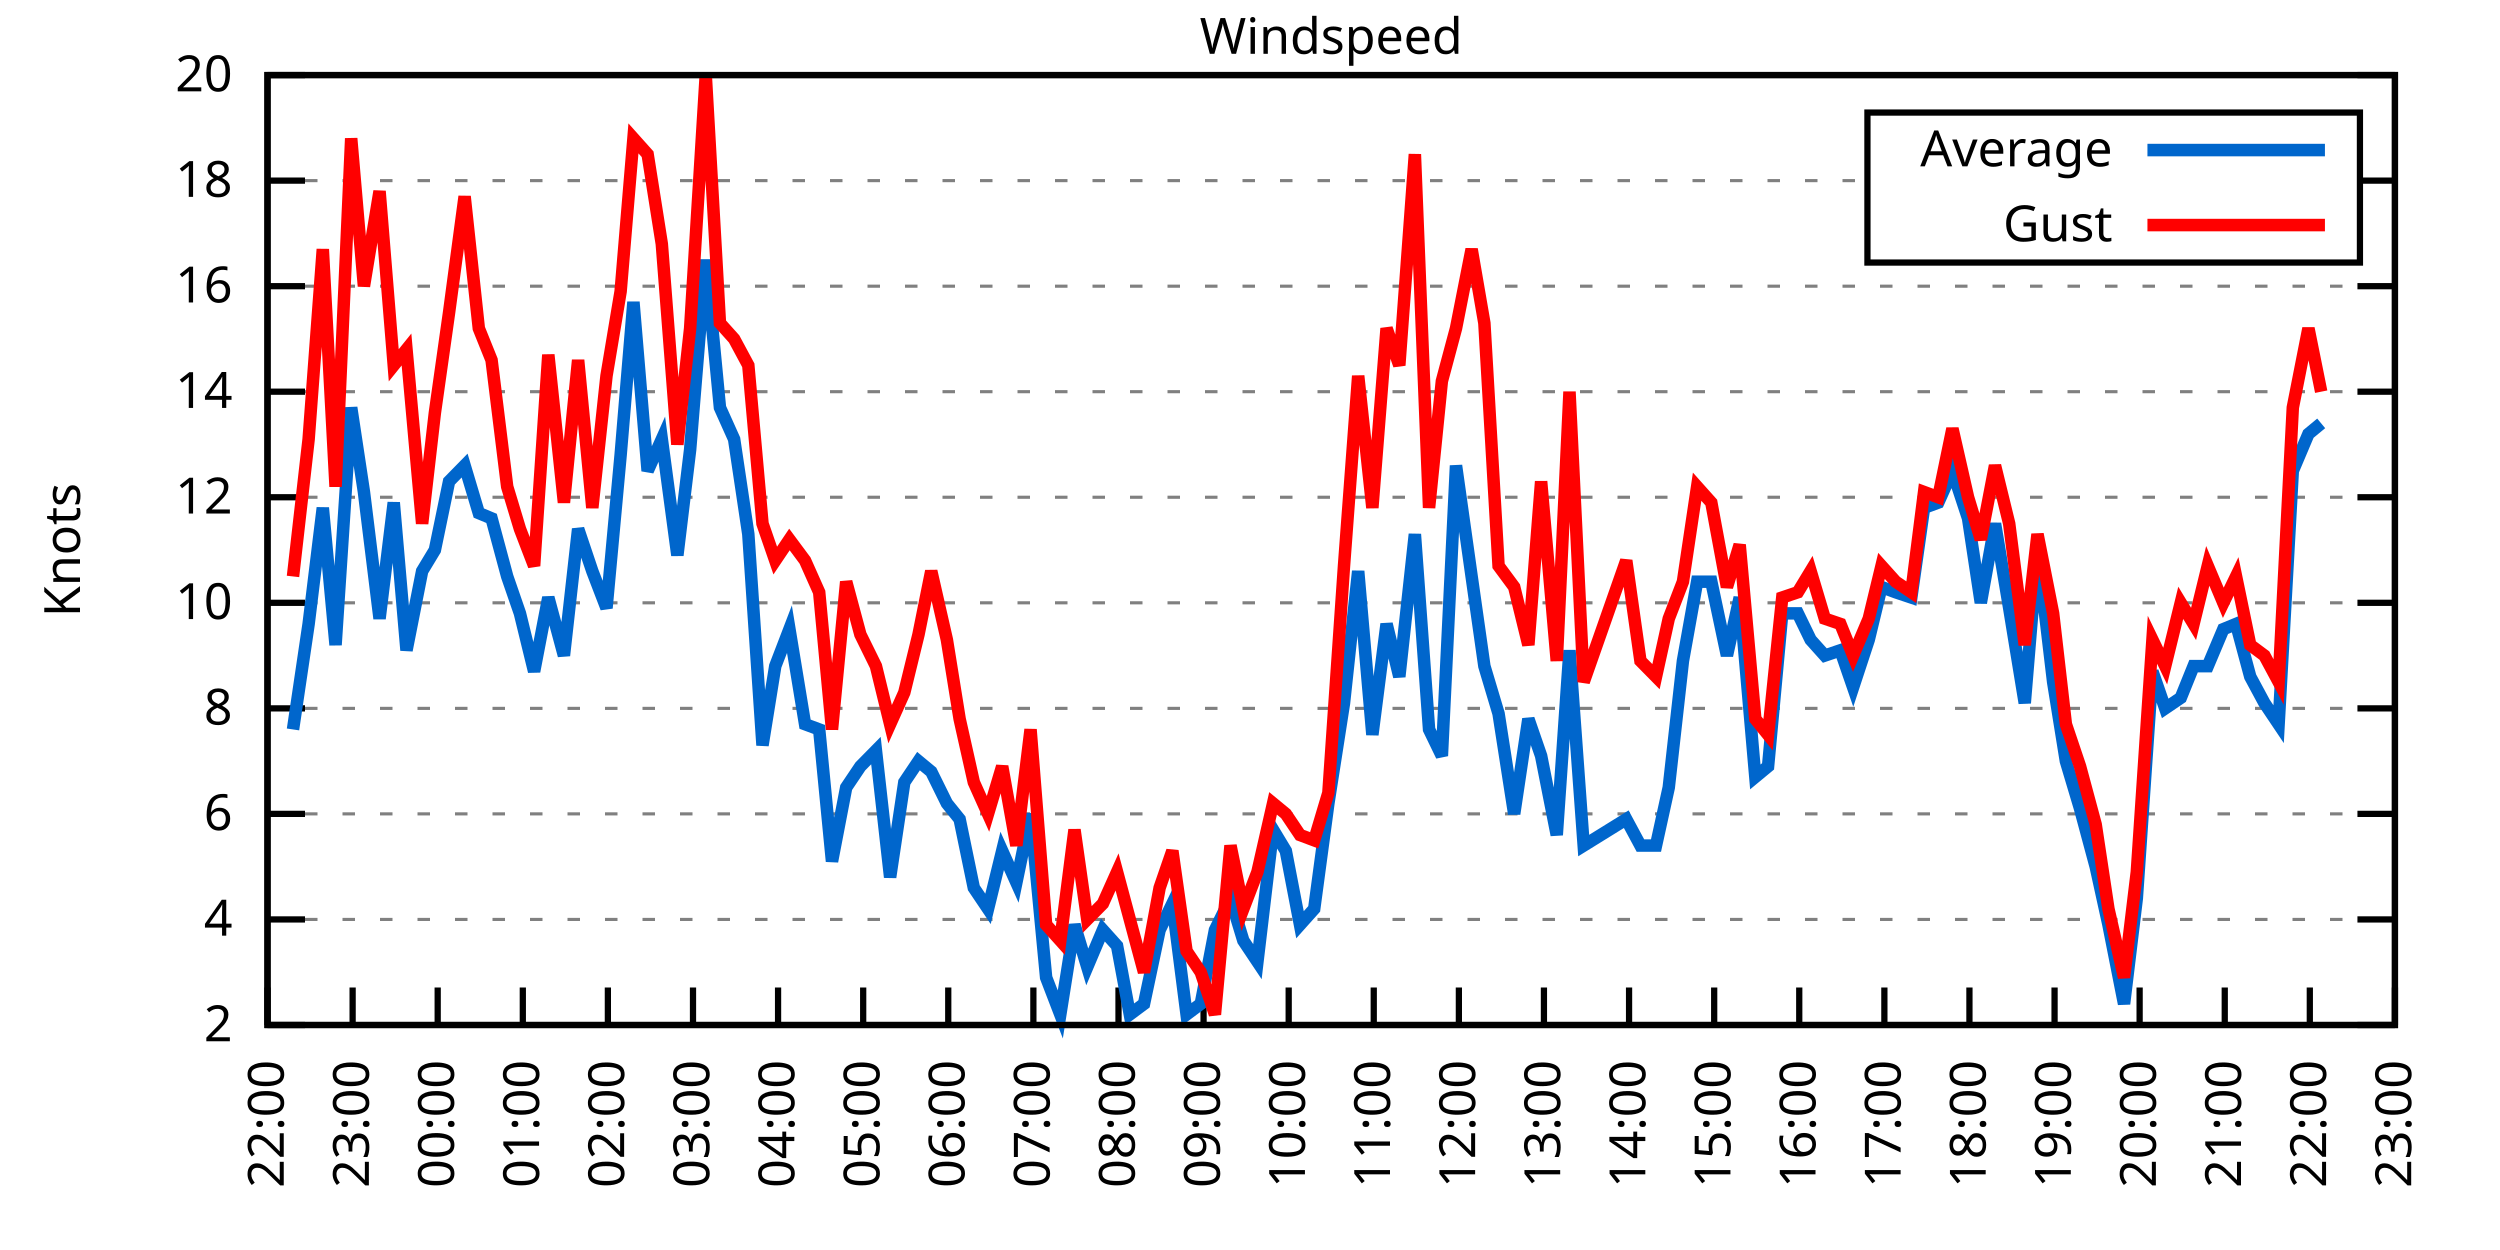
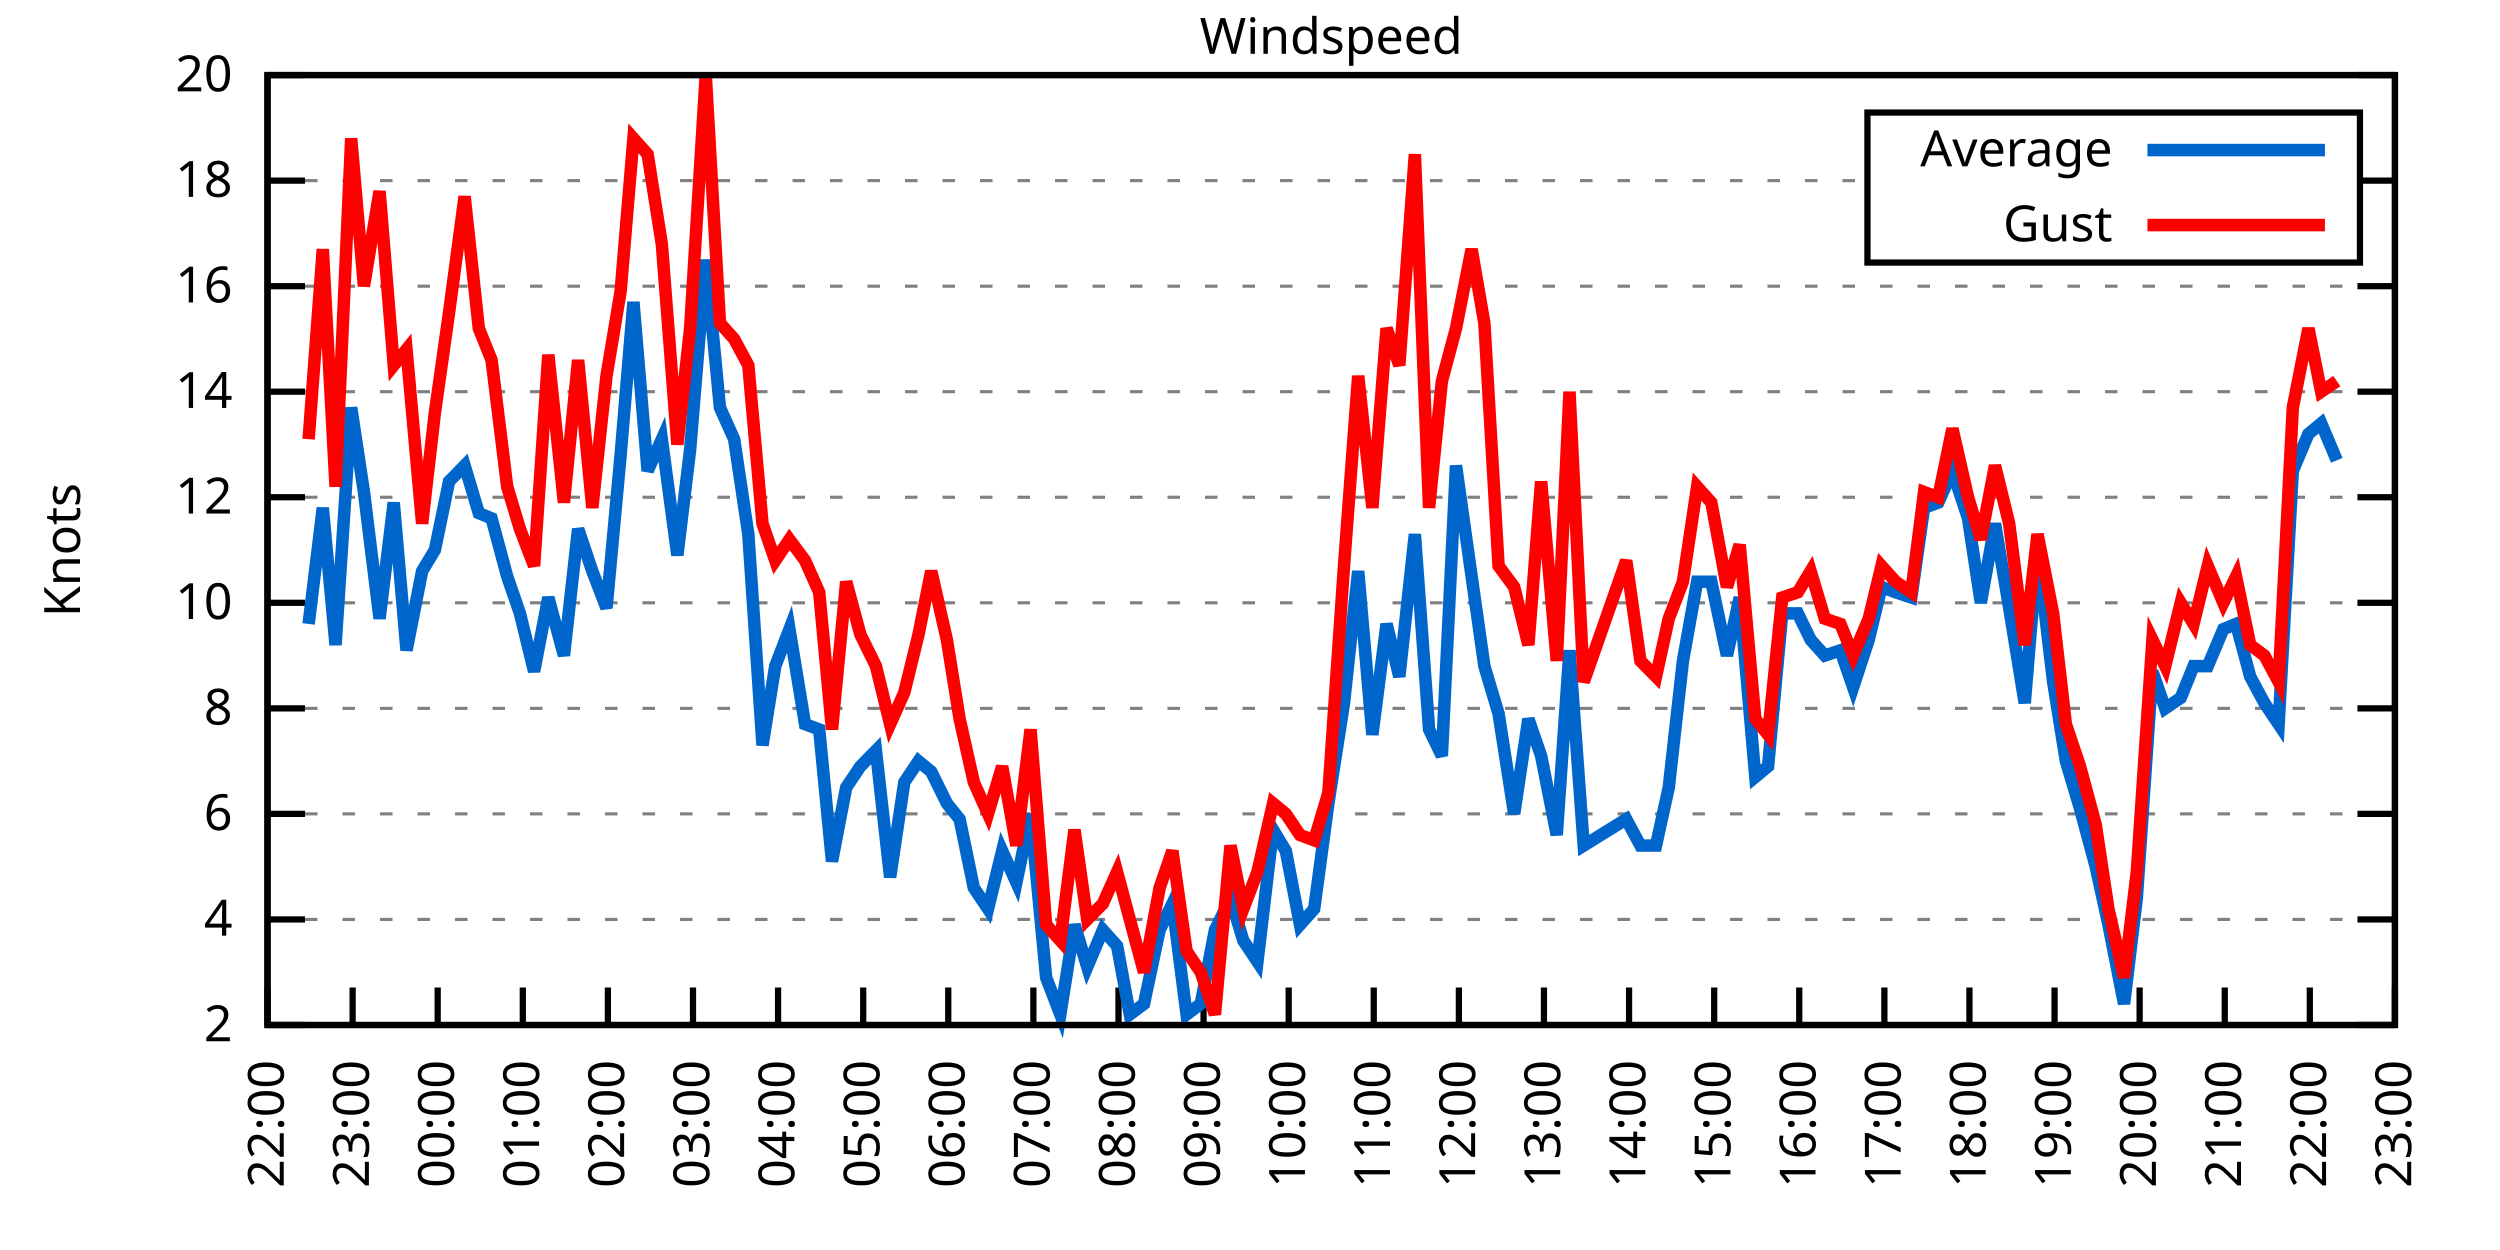
<svg xmlns="http://www.w3.org/2000/svg" xmlns:xlink="http://www.w3.org/1999/xlink" width="400" height="200" viewBox="0 0 400 200">
  <g id="gnuplot_canvas">
    <rect x="0" y="0" width="400" height="200" fill="none" />
    <defs>
      <circle id="gpDot" r="0.5" stroke-width="0.5" stroke="currentColor" />
      <path id="gpPt0" stroke-width="0.333" stroke="currentColor" d="M-1,0 h2 M0,-1 v2" />
      <path id="gpPt1" stroke-width="0.333" stroke="currentColor" d="M-1,-1 L1,1 M1,-1 L-1,1" />
      <path id="gpPt2" stroke-width="0.333" stroke="currentColor" d="M-1,0 L1,0 M0,-1 L0,1 M-1,-1 L1,1 M-1,1 L1,-1" />
      <rect id="gpPt3" stroke-width="0.333" stroke="currentColor" x="-1" y="-1" width="2" height="2" />
      <rect id="gpPt4" stroke-width="0.333" stroke="currentColor" fill="currentColor" x="-1" y="-1" width="2" height="2" />
      <circle id="gpPt5" stroke-width="0.333" stroke="currentColor" cx="0" cy="0" r="1" />
      <use xlink:href="#gpPt5" id="gpPt6" fill="currentColor" stroke="none" />
      <path id="gpPt7" stroke-width="0.333" stroke="currentColor" d="M0,-1.33 L-1.33,0.67 L1.33,0.67 z" />
      <use xlink:href="#gpPt7" id="gpPt8" fill="currentColor" stroke="none" />
      <use xlink:href="#gpPt7" id="gpPt9" stroke="currentColor" transform="rotate(180)" />
      <use xlink:href="#gpPt9" id="gpPt10" fill="currentColor" stroke="none" />
      <use xlink:href="#gpPt3" id="gpPt11" stroke="currentColor" transform="rotate(45)" />
      <use xlink:href="#gpPt11" id="gpPt12" fill="currentColor" stroke="none" />
      <path id="gpPt13" stroke-width="0.333" stroke="currentColor" d="M0,1.330 L1.265,0.411 L0.782,-1.067 L-0.782,-1.076 L-1.265,0.411 z" />
      <use xlink:href="#gpPt13" id="gpPt14" fill="currentColor" stroke="none" />
      <filter id="textbox" filterUnits="objectBoundingBox" x="0" y="0" height="1" width="1">
        <feFlood flood-color="white" flood-opacity="1" result="bgnd" />
        <feComposite in="SourceGraphic" in2="bgnd" operator="atop" />
      </filter>
      <filter id="greybox" filterUnits="objectBoundingBox" x="0" y="0" height="1" width="1">
        <feFlood flood-color="lightgrey" flood-opacity="1" result="grey" />
        <feComposite in="SourceGraphic" in2="grey" operator="atop" />
      </filter>
    </defs>
    <g fill="none" color="white" stroke="currentColor" stroke-width="1.00" stroke-linecap="butt" stroke-linejoin="miter">
</g>
    <g fill="none" color="black" stroke="currentColor" stroke-width="1.00" stroke-linecap="butt" stroke-linejoin="miter">
      <g stroke="none" shape-rendering="crispEdges">
        <polygon fill="rgb(255, 255, 255)" points="42.80,164.00 383.18,164.00 383.18,12.02 42.80,12.02 " />
      </g>
    </g>
    <g fill="none" color="black" stroke="currentColor" stroke-width="1.00" stroke-linecap="butt" stroke-linejoin="miter">
</g>
    <g fill="none" color="black" stroke="black" stroke-width="0.50" stroke-linecap="butt" stroke-linejoin="miter">
</g>
    <g fill="none" color="gray" stroke="currentColor" stroke-width="0.50" stroke-linecap="butt" stroke-linejoin="miter">
      <path stroke="gray" stroke-dasharray="2,4" class="gridline" d="M42.80,164.00 L383.19,164.00  " />
    </g>
    <g fill="none" color="gray" stroke="gray" stroke-width="1.00" stroke-linecap="butt" stroke-linejoin="miter">
</g>
    <g fill="none" color="black" stroke="currentColor" stroke-width="1.00" stroke-linecap="butt" stroke-linejoin="miter">
      <path stroke="black" d="M42.80,164.00 L48.80,164.00 M383.19,164.00 L377.19,164.00  " />
      <g transform="translate(37.20,166.60)" stroke="none" fill="black" font-family="Sans" font-size="8.00" text-anchor="end">
        <text>
          <tspan font-family="Sans"> 2</tspan>
        </text>
      </g>
    </g>
    <g fill="none" color="black" stroke="currentColor" stroke-width="1.00" stroke-linecap="butt" stroke-linejoin="miter">
</g>
    <g fill="none" color="black" stroke="black" stroke-width="0.50" stroke-linecap="butt" stroke-linejoin="miter">
</g>
    <g fill="none" color="gray" stroke="currentColor" stroke-width="0.50" stroke-linecap="butt" stroke-linejoin="miter">
      <path stroke="gray" stroke-dasharray="2,4" class="gridline" d="M42.80,147.11 L383.19,147.11  " />
    </g>
    <g fill="none" color="gray" stroke="gray" stroke-width="1.00" stroke-linecap="butt" stroke-linejoin="miter">
</g>
    <g fill="none" color="black" stroke="currentColor" stroke-width="1.00" stroke-linecap="butt" stroke-linejoin="miter">
      <path stroke="black" d="M42.80,147.11 L48.80,147.11 M383.19,147.11 L377.19,147.11  " />
      <g transform="translate(37.20,149.71)" stroke="none" fill="black" font-family="Sans" font-size="8.00" text-anchor="end">
        <text>
          <tspan font-family="Sans"> 4</tspan>
        </text>
      </g>
    </g>
    <g fill="none" color="black" stroke="currentColor" stroke-width="1.00" stroke-linecap="butt" stroke-linejoin="miter">
</g>
    <g fill="none" color="black" stroke="black" stroke-width="0.50" stroke-linecap="butt" stroke-linejoin="miter">
</g>
    <g fill="none" color="gray" stroke="currentColor" stroke-width="0.50" stroke-linecap="butt" stroke-linejoin="miter">
      <path stroke="gray" stroke-dasharray="2,4" class="gridline" d="M42.80,130.22 L383.19,130.22  " />
    </g>
    <g fill="none" color="gray" stroke="gray" stroke-width="1.00" stroke-linecap="butt" stroke-linejoin="miter">
</g>
    <g fill="none" color="black" stroke="currentColor" stroke-width="1.00" stroke-linecap="butt" stroke-linejoin="miter">
      <path stroke="black" d="M42.80,130.22 L48.80,130.22 M383.19,130.22 L377.19,130.22  " />
      <g transform="translate(37.20,132.82)" stroke="none" fill="black" font-family="Sans" font-size="8.00" text-anchor="end">
        <text>
          <tspan font-family="Sans"> 6</tspan>
        </text>
      </g>
    </g>
    <g fill="none" color="black" stroke="currentColor" stroke-width="1.00" stroke-linecap="butt" stroke-linejoin="miter">
</g>
    <g fill="none" color="black" stroke="black" stroke-width="0.50" stroke-linecap="butt" stroke-linejoin="miter">
</g>
    <g fill="none" color="gray" stroke="currentColor" stroke-width="0.50" stroke-linecap="butt" stroke-linejoin="miter">
      <path stroke="gray" stroke-dasharray="2,4" class="gridline" d="M42.80,113.34 L383.19,113.34  " />
    </g>
    <g fill="none" color="gray" stroke="gray" stroke-width="1.00" stroke-linecap="butt" stroke-linejoin="miter">
</g>
    <g fill="none" color="black" stroke="currentColor" stroke-width="1.00" stroke-linecap="butt" stroke-linejoin="miter">
      <path stroke="black" d="M42.80,113.34 L48.80,113.34 M383.19,113.34 L377.19,113.34  " />
      <g transform="translate(37.20,115.94)" stroke="none" fill="black" font-family="Sans" font-size="8.00" text-anchor="end">
        <text>
          <tspan font-family="Sans"> 8</tspan>
        </text>
      </g>
    </g>
    <g fill="none" color="black" stroke="currentColor" stroke-width="1.00" stroke-linecap="butt" stroke-linejoin="miter">
</g>
    <g fill="none" color="black" stroke="black" stroke-width="0.50" stroke-linecap="butt" stroke-linejoin="miter">
</g>
    <g fill="none" color="gray" stroke="currentColor" stroke-width="0.50" stroke-linecap="butt" stroke-linejoin="miter">
      <path stroke="gray" stroke-dasharray="2,4" class="gridline" d="M42.80,96.45 L383.19,96.45  " />
    </g>
    <g fill="none" color="gray" stroke="gray" stroke-width="1.00" stroke-linecap="butt" stroke-linejoin="miter">
</g>
    <g fill="none" color="black" stroke="currentColor" stroke-width="1.00" stroke-linecap="butt" stroke-linejoin="miter">
      <path stroke="black" d="M42.80,96.45 L48.80,96.45 M383.19,96.45 L377.19,96.45  " />
      <g transform="translate(37.20,99.05)" stroke="none" fill="black" font-family="Sans" font-size="8.00" text-anchor="end">
        <text>
          <tspan font-family="Sans"> 10</tspan>
        </text>
      </g>
    </g>
    <g fill="none" color="black" stroke="currentColor" stroke-width="1.00" stroke-linecap="butt" stroke-linejoin="miter">
</g>
    <g fill="none" color="black" stroke="black" stroke-width="0.50" stroke-linecap="butt" stroke-linejoin="miter">
</g>
    <g fill="none" color="gray" stroke="currentColor" stroke-width="0.50" stroke-linecap="butt" stroke-linejoin="miter">
      <path stroke="gray" stroke-dasharray="2,4" class="gridline" d="M42.80,79.56 L383.19,79.56  " />
    </g>
    <g fill="none" color="gray" stroke="gray" stroke-width="1.00" stroke-linecap="butt" stroke-linejoin="miter">
</g>
    <g fill="none" color="black" stroke="currentColor" stroke-width="1.00" stroke-linecap="butt" stroke-linejoin="miter">
      <path stroke="black" d="M42.80,79.56 L48.80,79.56 M383.19,79.56 L377.19,79.56  " />
      <g transform="translate(37.20,82.16)" stroke="none" fill="black" font-family="Sans" font-size="8.00" text-anchor="end">
        <text>
          <tspan font-family="Sans"> 12</tspan>
        </text>
      </g>
    </g>
    <g fill="none" color="black" stroke="currentColor" stroke-width="1.00" stroke-linecap="butt" stroke-linejoin="miter">
</g>
    <g fill="none" color="black" stroke="black" stroke-width="0.50" stroke-linecap="butt" stroke-linejoin="miter">
</g>
    <g fill="none" color="gray" stroke="currentColor" stroke-width="0.50" stroke-linecap="butt" stroke-linejoin="miter">
      <path stroke="gray" stroke-dasharray="2,4" class="gridline" d="M42.80,62.67 L383.19,62.67  " />
    </g>
    <g fill="none" color="gray" stroke="gray" stroke-width="1.00" stroke-linecap="butt" stroke-linejoin="miter">
</g>
    <g fill="none" color="black" stroke="currentColor" stroke-width="1.00" stroke-linecap="butt" stroke-linejoin="miter">
      <path stroke="black" d="M42.80,62.67 L48.80,62.67 M383.19,62.67 L377.19,62.67  " />
      <g transform="translate(37.20,65.27)" stroke="none" fill="black" font-family="Sans" font-size="8.00" text-anchor="end">
        <text>
          <tspan font-family="Sans"> 14</tspan>
        </text>
      </g>
    </g>
    <g fill="none" color="black" stroke="currentColor" stroke-width="1.00" stroke-linecap="butt" stroke-linejoin="miter">
</g>
    <g fill="none" color="black" stroke="black" stroke-width="0.50" stroke-linecap="butt" stroke-linejoin="miter">
</g>
    <g fill="none" color="gray" stroke="currentColor" stroke-width="0.50" stroke-linecap="butt" stroke-linejoin="miter">
      <path stroke="gray" stroke-dasharray="2,4" class="gridline" d="M42.80,45.79 L383.19,45.79  " />
    </g>
    <g fill="none" color="gray" stroke="gray" stroke-width="1.00" stroke-linecap="butt" stroke-linejoin="miter">
</g>
    <g fill="none" color="black" stroke="currentColor" stroke-width="1.00" stroke-linecap="butt" stroke-linejoin="miter">
      <path stroke="black" d="M42.80,45.79 L48.80,45.79 M383.19,45.79 L377.19,45.79  " />
      <g transform="translate(37.20,48.39)" stroke="none" fill="black" font-family="Sans" font-size="8.00" text-anchor="end">
        <text>
          <tspan font-family="Sans"> 16</tspan>
        </text>
      </g>
    </g>
    <g fill="none" color="black" stroke="currentColor" stroke-width="1.00" stroke-linecap="butt" stroke-linejoin="miter">
</g>
    <g fill="none" color="black" stroke="black" stroke-width="0.50" stroke-linecap="butt" stroke-linejoin="miter">
</g>
    <g fill="none" color="gray" stroke="currentColor" stroke-width="0.50" stroke-linecap="butt" stroke-linejoin="miter">
      <path stroke="gray" stroke-dasharray="2,4" class="gridline" d="M42.80,28.90 L298.79,28.90 M377.59,28.90 L383.19,28.90  " />
    </g>
    <g fill="none" color="gray" stroke="gray" stroke-width="1.00" stroke-linecap="butt" stroke-linejoin="miter">
</g>
    <g fill="none" color="black" stroke="currentColor" stroke-width="1.00" stroke-linecap="butt" stroke-linejoin="miter">
      <path stroke="black" d="M42.80,28.90 L48.80,28.90 M383.19,28.90 L377.19,28.90  " />
      <g transform="translate(37.20,31.50)" stroke="none" fill="black" font-family="Sans" font-size="8.00" text-anchor="end">
        <text>
          <tspan font-family="Sans"> 18</tspan>
        </text>
      </g>
    </g>
    <g fill="none" color="black" stroke="currentColor" stroke-width="1.00" stroke-linecap="butt" stroke-linejoin="miter">
</g>
    <g fill="none" color="black" stroke="black" stroke-width="0.50" stroke-linecap="butt" stroke-linejoin="miter">
</g>
    <g fill="none" color="gray" stroke="currentColor" stroke-width="0.50" stroke-linecap="butt" stroke-linejoin="miter">
      <path stroke="gray" stroke-dasharray="2,4" class="gridline" d="M42.80,12.01 L383.19,12.01  " />
    </g>
    <g fill="none" color="gray" stroke="gray" stroke-width="1.00" stroke-linecap="butt" stroke-linejoin="miter">
</g>
    <g fill="none" color="black" stroke="currentColor" stroke-width="1.00" stroke-linecap="butt" stroke-linejoin="miter">
      <path stroke="black" d="M42.80,12.01 L48.80,12.01 M383.19,12.01 L377.19,12.01  " />
      <g transform="translate(37.20,14.61)" stroke="none" fill="black" font-family="Sans" font-size="8.00" text-anchor="end">
        <text>
          <tspan font-family="Sans"> 20</tspan>
        </text>
      </g>
    </g>
    <g fill="none" color="black" stroke="currentColor" stroke-width="1.00" stroke-linecap="butt" stroke-linejoin="miter">
      <path stroke="black" d="M42.80,164.00 L42.80,158.00  " />
      <g transform="translate(45.40,169.60) rotate(270.00)" stroke="none" fill="black" font-family="Sans" font-size="8.00" text-anchor="end">
        <text>
          <tspan font-family="Sans">22:00</tspan>
        </text>
      </g>
    </g>
    <g fill="none" color="black" stroke="currentColor" stroke-width="1.00" stroke-linecap="butt" stroke-linejoin="miter">
      <path stroke="black" d="M56.42,164.00 L56.42,158.00  " />
      <g transform="translate(59.02,169.60) rotate(270.00)" stroke="none" fill="black" font-family="Sans" font-size="8.00" text-anchor="end">
        <text>
          <tspan font-family="Sans">23:00</tspan>
        </text>
      </g>
    </g>
    <g fill="none" color="black" stroke="currentColor" stroke-width="1.00" stroke-linecap="butt" stroke-linejoin="miter">
      <path stroke="black" d="M70.03,164.00 L70.03,158.00  " />
      <g transform="translate(72.63,169.60) rotate(270.00)" stroke="none" fill="black" font-family="Sans" font-size="8.00" text-anchor="end">
        <text>
          <tspan font-family="Sans">00:00</tspan>
        </text>
      </g>
    </g>
    <g fill="none" color="black" stroke="currentColor" stroke-width="1.00" stroke-linecap="butt" stroke-linejoin="miter">
      <path stroke="black" d="M83.65,164.00 L83.65,158.00  " />
      <g transform="translate(86.25,169.60) rotate(270.00)" stroke="none" fill="black" font-family="Sans" font-size="8.00" text-anchor="end">
        <text>
          <tspan font-family="Sans">01:00</tspan>
        </text>
      </g>
    </g>
    <g fill="none" color="black" stroke="currentColor" stroke-width="1.00" stroke-linecap="butt" stroke-linejoin="miter">
      <path stroke="black" d="M97.26,164.00 L97.26,158.00  " />
      <g transform="translate(99.86,169.60) rotate(270.00)" stroke="none" fill="black" font-family="Sans" font-size="8.00" text-anchor="end">
        <text>
          <tspan font-family="Sans">02:00</tspan>
        </text>
      </g>
    </g>
    <g fill="none" color="black" stroke="currentColor" stroke-width="1.00" stroke-linecap="butt" stroke-linejoin="miter">
      <path stroke="black" d="M110.88,164.00 L110.88,158.00  " />
      <g transform="translate(113.48,169.60) rotate(270.00)" stroke="none" fill="black" font-family="Sans" font-size="8.00" text-anchor="end">
        <text>
          <tspan font-family="Sans">03:00</tspan>
        </text>
      </g>
    </g>
    <g fill="none" color="black" stroke="currentColor" stroke-width="1.00" stroke-linecap="butt" stroke-linejoin="miter">
      <path stroke="black" d="M124.49,164.00 L124.49,158.00  " />
      <g transform="translate(127.09,169.60) rotate(270.00)" stroke="none" fill="black" font-family="Sans" font-size="8.00" text-anchor="end">
        <text>
          <tspan font-family="Sans">04:00</tspan>
        </text>
      </g>
    </g>
    <g fill="none" color="black" stroke="currentColor" stroke-width="1.00" stroke-linecap="butt" stroke-linejoin="miter">
      <path stroke="black" d="M138.11,164.00 L138.11,158.00  " />
      <g transform="translate(140.71,169.60) rotate(270.00)" stroke="none" fill="black" font-family="Sans" font-size="8.00" text-anchor="end">
        <text>
          <tspan font-family="Sans">05:00</tspan>
        </text>
      </g>
    </g>
    <g fill="none" color="black" stroke="currentColor" stroke-width="1.00" stroke-linecap="butt" stroke-linejoin="miter">
      <path stroke="black" d="M151.72,164.00 L151.72,158.00  " />
      <g transform="translate(154.32,169.60) rotate(270.00)" stroke="none" fill="black" font-family="Sans" font-size="8.00" text-anchor="end">
        <text>
          <tspan font-family="Sans">06:00</tspan>
        </text>
      </g>
    </g>
    <g fill="none" color="black" stroke="currentColor" stroke-width="1.00" stroke-linecap="butt" stroke-linejoin="miter">
      <path stroke="black" d="M165.34,164.00 L165.34,158.00  " />
      <g transform="translate(167.94,169.60) rotate(270.00)" stroke="none" fill="black" font-family="Sans" font-size="8.00" text-anchor="end">
        <text>
          <tspan font-family="Sans">07:00</tspan>
        </text>
      </g>
    </g>
    <g fill="none" color="black" stroke="currentColor" stroke-width="1.00" stroke-linecap="butt" stroke-linejoin="miter">
      <path stroke="black" d="M178.96,164.00 L178.96,158.00  " />
      <g transform="translate(181.56,169.60) rotate(270.00)" stroke="none" fill="black" font-family="Sans" font-size="8.00" text-anchor="end">
        <text>
          <tspan font-family="Sans">08:00</tspan>
        </text>
      </g>
    </g>
    <g fill="none" color="black" stroke="currentColor" stroke-width="1.00" stroke-linecap="butt" stroke-linejoin="miter">
      <path stroke="black" d="M192.57,164.00 L192.57,158.00  " />
      <g transform="translate(195.17,169.60) rotate(270.00)" stroke="none" fill="black" font-family="Sans" font-size="8.00" text-anchor="end">
        <text>
          <tspan font-family="Sans">09:00</tspan>
        </text>
      </g>
    </g>
    <g fill="none" color="black" stroke="currentColor" stroke-width="1.00" stroke-linecap="butt" stroke-linejoin="miter">
      <path stroke="black" d="M206.19,164.00 L206.19,158.00  " />
      <g transform="translate(208.79,169.60) rotate(270.00)" stroke="none" fill="black" font-family="Sans" font-size="8.00" text-anchor="end">
        <text>
          <tspan font-family="Sans">10:00</tspan>
        </text>
      </g>
    </g>
    <g fill="none" color="black" stroke="currentColor" stroke-width="1.00" stroke-linecap="butt" stroke-linejoin="miter">
      <path stroke="black" d="M219.80,164.00 L219.80,158.00  " />
      <g transform="translate(222.40,169.60) rotate(270.00)" stroke="none" fill="black" font-family="Sans" font-size="8.00" text-anchor="end">
        <text>
          <tspan font-family="Sans">11:00</tspan>
        </text>
      </g>
    </g>
    <g fill="none" color="black" stroke="currentColor" stroke-width="1.00" stroke-linecap="butt" stroke-linejoin="miter">
      <path stroke="black" d="M233.42,164.00 L233.42,158.00  " />
      <g transform="translate(236.02,169.60) rotate(270.00)" stroke="none" fill="black" font-family="Sans" font-size="8.00" text-anchor="end">
        <text>
          <tspan font-family="Sans">12:00</tspan>
        </text>
      </g>
    </g>
    <g fill="none" color="black" stroke="currentColor" stroke-width="1.00" stroke-linecap="butt" stroke-linejoin="miter">
      <path stroke="black" d="M247.03,164.00 L247.03,158.00  " />
      <g transform="translate(249.63,169.60) rotate(270.00)" stroke="none" fill="black" font-family="Sans" font-size="8.00" text-anchor="end">
        <text>
          <tspan font-family="Sans">13:00</tspan>
        </text>
      </g>
    </g>
    <g fill="none" color="black" stroke="currentColor" stroke-width="1.00" stroke-linecap="butt" stroke-linejoin="miter">
      <path stroke="black" d="M260.65,164.00 L260.65,158.00  " />
      <g transform="translate(263.25,169.60) rotate(270.00)" stroke="none" fill="black" font-family="Sans" font-size="8.00" text-anchor="end">
        <text>
          <tspan font-family="Sans">14:00</tspan>
        </text>
      </g>
    </g>
    <g fill="none" color="black" stroke="currentColor" stroke-width="1.00" stroke-linecap="butt" stroke-linejoin="miter">
      <path stroke="black" d="M274.27,164.00 L274.27,158.00  " />
      <g transform="translate(276.87,169.60) rotate(270.00)" stroke="none" fill="black" font-family="Sans" font-size="8.00" text-anchor="end">
        <text>
          <tspan font-family="Sans">15:00</tspan>
        </text>
      </g>
    </g>
    <g fill="none" color="black" stroke="currentColor" stroke-width="1.00" stroke-linecap="butt" stroke-linejoin="miter">
      <path stroke="black" d="M287.88,164.00 L287.88,158.00  " />
      <g transform="translate(290.48,169.60) rotate(270.00)" stroke="none" fill="black" font-family="Sans" font-size="8.00" text-anchor="end">
        <text>
          <tspan font-family="Sans">16:00</tspan>
        </text>
      </g>
    </g>
    <g fill="none" color="black" stroke="currentColor" stroke-width="1.00" stroke-linecap="butt" stroke-linejoin="miter">
      <path stroke="black" d="M301.50,164.00 L301.50,158.00  " />
      <g transform="translate(304.10,169.60) rotate(270.00)" stroke="none" fill="black" font-family="Sans" font-size="8.00" text-anchor="end">
        <text>
          <tspan font-family="Sans">17:00</tspan>
        </text>
      </g>
    </g>
    <g fill="none" color="black" stroke="currentColor" stroke-width="1.00" stroke-linecap="butt" stroke-linejoin="miter">
      <path stroke="black" d="M315.11,164.00 L315.11,158.00  " />
      <g transform="translate(317.71,169.60) rotate(270.00)" stroke="none" fill="black" font-family="Sans" font-size="8.00" text-anchor="end">
        <text>
          <tspan font-family="Sans">18:00</tspan>
        </text>
      </g>
    </g>
    <g fill="none" color="black" stroke="currentColor" stroke-width="1.00" stroke-linecap="butt" stroke-linejoin="miter">
      <path stroke="black" d="M328.73,164.00 L328.73,158.00  " />
      <g transform="translate(331.33,169.60) rotate(270.00)" stroke="none" fill="black" font-family="Sans" font-size="8.00" text-anchor="end">
        <text>
          <tspan font-family="Sans">19:00</tspan>
        </text>
      </g>
    </g>
    <g fill="none" color="black" stroke="currentColor" stroke-width="1.00" stroke-linecap="butt" stroke-linejoin="miter">
      <path stroke="black" d="M342.34,164.00 L342.34,158.00  " />
      <g transform="translate(344.94,169.60) rotate(270.00)" stroke="none" fill="black" font-family="Sans" font-size="8.00" text-anchor="end">
        <text>
          <tspan font-family="Sans">20:00</tspan>
        </text>
      </g>
    </g>
    <g fill="none" color="black" stroke="currentColor" stroke-width="1.00" stroke-linecap="butt" stroke-linejoin="miter">
      <path stroke="black" d="M355.96,164.00 L355.96,158.00  " />
      <g transform="translate(358.56,169.60) rotate(270.00)" stroke="none" fill="black" font-family="Sans" font-size="8.00" text-anchor="end">
        <text>
          <tspan font-family="Sans">21:00</tspan>
        </text>
      </g>
    </g>
    <g fill="none" color="black" stroke="currentColor" stroke-width="1.00" stroke-linecap="butt" stroke-linejoin="miter">
      <path stroke="black" d="M369.57,164.00 L369.57,158.00  " />
      <g transform="translate(372.17,169.60) rotate(270.00)" stroke="none" fill="black" font-family="Sans" font-size="8.00" text-anchor="end">
        <text>
          <tspan font-family="Sans">22:00</tspan>
        </text>
      </g>
    </g>
    <g fill="none" color="black" stroke="currentColor" stroke-width="1.00" stroke-linecap="butt" stroke-linejoin="miter">
      <path stroke="black" d="M383.19,164.00 L383.19,158.00  " />
      <g transform="translate(385.79,169.60) rotate(270.00)" stroke="none" fill="black" font-family="Sans" font-size="8.00" text-anchor="end">
        <text>
          <tspan font-family="Sans">23:00</tspan>
        </text>
      </g>
    </g>
    <g fill="none" color="black" stroke="currentColor" stroke-width="1.00" stroke-linecap="butt" stroke-linejoin="miter">
</g>
    <g fill="none" color="black" stroke="currentColor" stroke-width="1.00" stroke-linecap="butt" stroke-linejoin="miter">
      <path stroke="black" d="M42.80,12.01 L42.80,164.00 L383.19,164.00 L383.19,12.01 L42.80,12.01 Z  " />
    </g>
    <g fill="none" color="black" stroke="currentColor" stroke-width="1.00" stroke-linecap="butt" stroke-linejoin="miter">
</g>
    <g fill="none" color="black" stroke="currentColor" stroke-width="1.00" stroke-linecap="butt" stroke-linejoin="miter">
      <path stroke="black" d="M298.79,42.01 L298.79,18.01 L377.59,18.01 L377.59,42.01 L298.79,42.01 Z  " />
    </g>
    <g id="Windspeed_plot_1">
      <g fill="none" color="white" stroke="black" stroke-width="2.00" stroke-linecap="butt" stroke-linejoin="miter">
</g>
      <g fill="none" color="black" stroke="currentColor" stroke-width="2.00" stroke-linecap="butt" stroke-linejoin="miter">
        <g transform="translate(337.99,26.61)" stroke="none" fill="black" font-family="Sans" font-size="8.00" text-anchor="end">
          <text>
            <tspan font-family="Sans">Average</tspan>
          </text>
        </g>
      </g>
      <g fill="none" color="black" stroke="currentColor" stroke-width="2.00" stroke-linecap="butt" stroke-linejoin="miter">
-         <path stroke="rgb(  0, 102, 204)" d="M343.59,24.01 L371.99,24.01 M46.88,116.71 L49.38,99.83 L51.65,81.25 L53.69,103.20 L56.19,65.21 L58.23,78.72   L60.73,98.98 L63.00,80.41 L65.04,104.05 L67.54,91.38 L69.58,88.00 L71.85,77.03 L74.34,74.49 L76.61,82.09   L78.65,82.94 L81.15,92.23 L83.19,98.14 L85.46,107.43 L87.73,95.60 L90.23,104.89 L92.50,84.63 L94.77,91.38   L97.04,97.29 L99.30,72.81 L101.35,48.32 L103.62,75.34 L105.89,70.27 L108.38,88.85 L110.42,71.96 L112.92,41.56   L115.19,65.21 L117.46,70.27 L119.73,85.47 L122.00,119.25 L124.04,106.58 L126.31,100.67 L128.81,115.87 L131.07,116.71   L133.12,137.82 L135.39,126.00 L137.66,122.62 L140.15,120.09 L142.42,140.36 L144.69,125.16 L146.96,121.78 L149.00,123.47   L151.50,128.54 L153.54,131.07 L155.81,142.05 L158.08,145.42 L160.35,136.14 L162.62,141.20 L164.89,130.22 L167.38,156.40   L169.65,162.31 L171.92,147.96 L173.96,154.71 L176.46,148.80 L178.73,151.33 L180.77,162.31 L183.04,160.62 L185.54,148.80   L187.58,144.58 L189.85,162.31 L192.12,160.62 L194.39,148.80 L196.88,143.73 L198.93,150.49 L201.19,153.87 L203.69,132.76   L205.73,136.14 L208.00,147.96 L210.27,145.42 L212.54,128.54 L215.04,112.49 L217.31,91.38 L219.58,117.56 L221.85,99.83   L223.89,108.27 L226.38,85.47 L228.65,116.71 L230.70,120.94 L232.96,74.49 L235.46,92.23 L237.50,106.58 L239.77,114.18   L242.27,130.22 L244.54,115.03 L246.58,120.94 L249.08,133.60 L251.12,104.05 L253.39,135.29 L260.20,131.07 L262.47,135.29   L264.96,135.29 L267.00,126.00 L269.27,105.74 L271.54,93.07 L273.81,93.07 L276.31,104.89 L278.35,95.60 L280.85,124.31   L282.89,122.62 L285.16,98.14 L287.65,98.14 L289.70,102.36 L291.97,104.89 L294.46,104.05 L296.50,109.96 L299.00,102.36   L301.04,93.92 L303.31,94.76 L305.81,95.60 L307.85,81.25 L310.12,80.41 L312.39,75.34 L314.89,82.94 L316.93,96.45   L319.20,83.78 L321.47,97.29 L323.96,112.49 L326.00,88.00 L328.50,109.11 L330.54,121.78 L332.81,129.38 L335.31,138.67   L337.35,147.96 L339.85,160.62 L341.89,143.73 L344.39,107.43 L346.43,113.34 L348.92,111.65 L350.97,106.58 L353.24,106.58   L355.73,100.67 L357.77,99.83 L360.04,108.27 L362.31,112.49 L364.58,115.87 L366.85,75.34 L369.35,69.43 L371.39,67.74    " />
+         <path stroke="rgb(  0, 102, 204)" d="M343.59,24.01 L371.99,24.01 M49.38,99.83 L51.65,81.25 L53.69,103.20 L56.19,65.21 L58.23,78.72 L60.73,98.98   L63.00,80.41 L65.04,104.05 L67.54,91.38 L69.58,88.00 L71.85,77.03 L74.34,74.49 L76.61,82.09 L78.65,82.94   L81.15,92.23 L83.19,98.14 L85.46,107.43 L87.73,95.60 L90.23,104.89 L92.50,84.63 L94.77,91.38 L97.04,97.29   L99.30,72.81 L101.35,48.32 L103.62,75.34 L105.89,70.27 L108.38,88.85 L110.42,71.96 L112.92,41.56 L115.19,65.21   L117.46,70.27 L119.73,85.47 L122.00,119.25 L124.04,106.58 L126.31,100.67 L128.81,115.87 L131.07,116.71 L133.12,137.82   L135.39,126.00 L137.66,122.62 L140.15,120.09 L142.42,140.36 L144.69,125.16 L146.96,121.78 L149.00,123.47 L151.50,128.54   L153.54,131.07 L155.81,142.05 L158.08,145.42 L160.35,136.14 L162.62,141.20 L164.89,130.22 L167.38,156.40 L169.65,162.31   L171.92,147.96 L173.96,154.71 L176.46,148.80 L178.73,151.33 L180.77,162.31 L183.04,160.62 L185.54,148.80 L187.58,144.58   L189.85,162.31 L192.12,160.62 L194.39,148.80 L196.88,143.73 L198.93,150.49 L201.19,153.87 L203.69,132.76 L205.73,136.14   L208.00,147.96 L210.27,145.42 L212.54,128.54 L215.04,112.49 L217.31,91.38 L219.58,117.56 L221.85,99.83 L223.89,108.27   L226.38,85.47 L228.65,116.71 L230.70,120.94 L232.96,74.49 L235.46,92.23 L237.50,106.58 L239.77,114.18 L242.27,130.22   L244.54,115.03 L246.58,120.94 L249.08,133.60 L251.12,104.05 L253.39,135.29 L260.20,131.07 L262.47,135.29 L264.96,135.29   L267.00,126.00 L269.27,105.74 L271.54,93.07 L273.81,93.07 L276.31,104.89 L278.35,95.60 L280.85,124.31 L282.89,122.62   L285.16,98.14 L287.65,98.14 L289.70,102.36 L291.97,104.89 L294.46,104.05 L296.50,109.96 L299.00,102.36 L301.04,93.92   L303.31,94.76 L305.81,95.60 L307.85,81.25 L310.12,80.41 L312.39,75.34 L314.89,82.94 L316.93,96.45 L319.20,83.78   L321.47,97.29 L323.96,112.49 L326.00,88.00 L328.50,109.11 L330.54,121.78 L332.81,129.38 L335.31,138.67 L337.35,147.96   L339.85,160.62 L341.89,143.73 L344.39,107.43 L346.43,113.34 L348.92,111.65 L350.97,106.58 L353.24,106.58 L355.73,100.67   L357.77,99.83 L360.04,108.27 L362.31,112.49 L364.58,115.87 L366.85,75.34 L369.35,69.43 L371.39,67.74 L373.89,73.65    " />
      </g>
    </g>
    <g id="Windspeed_plot_2">
      <g fill="none" color="black" stroke="currentColor" stroke-width="2.00" stroke-linecap="butt" stroke-linejoin="miter">
        <g transform="translate(337.99,38.61)" stroke="none" fill="black" font-family="Sans" font-size="8.00" text-anchor="end">
          <text>
            <tspan font-family="Sans">Gust</tspan>
          </text>
        </g>
      </g>
      <g fill="none" color="black" stroke="currentColor" stroke-width="2.00" stroke-linecap="butt" stroke-linejoin="miter">
-         <path stroke="rgb(255,   0,   0)" d="M343.59,36.01 L371.99,36.01 M46.88,92.23 L49.38,70.27 L51.65,39.87 L53.69,77.87 L56.19,22.14 L58.23,45.79   L60.73,30.59 L63.00,58.45 L65.04,55.92 L67.54,83.78 L69.58,66.05 L71.85,50.01 L74.34,31.43 L76.61,52.54   L78.65,57.61 L81.15,77.87 L83.19,84.63 L85.46,90.54 L87.73,56.76 L90.23,80.41 L92.50,57.61 L94.77,81.25   L97.04,60.14 L99.30,46.63 L101.35,22.14 L103.62,24.68 L105.89,39.03 L108.38,71.12 L110.42,52.54 L112.92,12.01   L115.19,51.70 L117.46,54.23 L119.73,58.45 L122.00,83.78 L124.04,89.69 L126.31,86.32 L128.81,89.69 L131.07,94.76   L133.12,116.71 L135.39,93.07 L137.66,101.52 L140.15,106.58 L142.42,115.87 L144.69,110.80 L146.96,101.52 L149.00,91.38   L151.50,102.36 L153.54,115.03 L155.81,125.16 L158.08,130.22 L160.35,122.62 L162.62,135.29 L164.89,116.71 L167.38,147.96   L169.65,150.49 L171.92,132.76 L173.96,147.11 L176.46,144.58 L178.73,139.51 L180.77,147.11 L183.04,155.56 L185.54,142.05   L187.58,136.14 L189.85,152.18 L192.12,155.56 L194.39,162.31 L196.88,135.29 L198.93,145.42 L201.19,139.51 L203.69,128.54   L205.73,130.22 L208.00,133.60 L210.27,134.45 L212.54,126.85 L215.04,90.54 L217.31,60.14 L219.58,81.25 L221.85,52.54   L223.89,58.45 L226.38,24.68 L228.65,81.25 L230.70,60.98 L232.96,52.54 L235.46,39.87 L237.50,51.70 L239.77,90.54   L242.27,93.92 L244.54,103.20 L246.58,77.03 L249.08,105.74 L251.12,62.67 L253.39,109.11 L260.20,89.69 L262.47,105.74   L264.96,108.27 L267.00,98.98 L269.27,93.07 L271.54,77.87 L273.81,80.41 L276.31,93.92 L278.35,87.16 L280.85,115.03   L282.89,117.56 L285.16,95.60 L287.65,94.76 L289.70,91.38 L291.97,98.98 L294.46,99.83 L296.50,104.89 L299.00,98.98   L301.04,90.54 L303.31,93.07 L305.81,94.76 L307.85,78.72 L310.12,79.56 L312.39,68.58 L314.89,79.56 L316.93,86.32   L319.20,74.49 L321.47,83.78 L323.96,103.20 L326.00,85.47 L328.50,98.14 L330.54,115.87 L332.81,122.62 L335.31,131.91   L337.35,145.42 L339.85,156.40 L341.89,139.51 L344.39,102.36 L346.43,106.58 L348.92,96.45 L350.97,99.83 L353.24,90.54   L355.73,96.45 L357.77,92.23 L360.04,103.20 L362.31,104.89 L364.58,109.11 L366.85,65.21 L369.35,52.54 L371.39,62.67    " />
+         <path stroke="rgb(255,   0,   0)" d="M343.59,36.01 L371.99,36.01 M49.38,70.27 L51.65,39.87 L53.69,77.87 L56.19,22.14 L58.23,45.79 L60.73,30.59   L63.00,58.45 L65.04,55.92 L67.54,83.78 L69.58,66.05 L71.85,50.01 L74.34,31.43 L76.61,52.54 L78.65,57.61   L81.15,77.87 L83.19,84.63 L85.46,90.54 L87.73,56.76 L90.23,80.41 L92.50,57.61 L94.77,81.25 L97.04,60.14   L99.30,46.63 L101.35,22.14 L103.62,24.68 L105.89,39.03 L108.38,71.12 L110.42,52.54 L112.92,12.01 L115.19,51.70   L117.46,54.23 L119.73,58.45 L122.00,83.78 L124.04,89.69 L126.31,86.32 L128.81,89.69 L131.07,94.76 L133.12,116.71   L135.39,93.07 L137.66,101.52 L140.15,106.58 L142.42,115.87 L144.69,110.80 L146.96,101.52 L149.00,91.38 L151.50,102.36   L153.54,115.03 L155.81,125.16 L158.08,130.22 L160.35,122.62 L162.62,135.29 L164.89,116.71 L167.38,147.96 L169.65,150.49   L171.92,132.76 L173.96,147.11 L176.46,144.58 L178.73,139.51 L180.77,147.11 L183.04,155.56 L185.54,142.05 L187.58,136.14   L189.85,152.18 L192.12,155.56 L194.39,162.31 L196.88,135.29 L198.93,145.42 L201.19,139.51 L203.69,128.54 L205.73,130.22   L208.00,133.60 L210.27,134.45 L212.54,126.85 L215.04,90.54 L217.31,60.14 L219.58,81.25 L221.85,52.54 L223.89,58.45   L226.38,24.68 L228.65,81.25 L230.70,60.98 L232.96,52.54 L235.46,39.87 L237.50,51.70 L239.77,90.54 L242.27,93.92   L244.54,103.20 L246.58,77.03 L249.08,105.74 L251.12,62.67 L253.39,109.11 L260.20,89.69 L262.47,105.74 L264.96,108.27   L267.00,98.98 L269.27,93.07 L271.54,77.87 L273.81,80.41 L276.31,93.92 L278.35,87.16 L280.85,115.03 L282.89,117.56   L285.16,95.60 L287.65,94.76 L289.70,91.38 L291.97,98.98 L294.46,99.83 L296.50,104.89 L299.00,98.98 L301.04,90.54   L303.31,93.07 L305.81,94.76 L307.85,78.72 L310.12,79.56 L312.39,68.58 L314.89,79.56 L316.93,86.32 L319.20,74.49   L321.47,83.78 L323.96,103.20 L326.00,85.47 L328.50,98.14 L330.54,115.87 L332.81,122.62 L335.31,131.91 L337.35,145.42   L339.85,156.40 L341.89,139.51 L344.39,102.36 L346.43,106.58 L348.92,96.45 L350.97,99.83 L353.24,90.54 L355.73,96.45   L357.77,92.23 L360.04,103.20 L362.31,104.89 L364.58,109.11 L366.85,65.21 L369.35,52.54 L371.39,62.67 L373.89,60.98    " />
      </g>
    </g>
    <g fill="none" color="black" stroke="currentColor" stroke-width="2.00" stroke-linecap="butt" stroke-linejoin="miter">
</g>
    <g fill="none" color="black" stroke="black" stroke-width="1.00" stroke-linecap="butt" stroke-linejoin="miter">
</g>
    <g fill="none" color="black" stroke="currentColor" stroke-width="1.00" stroke-linecap="butt" stroke-linejoin="miter">
      <path stroke="black" d="M42.80,12.01 L42.80,164.00 L383.19,164.00 L383.19,12.01 L42.80,12.01 Z  " />
      <g transform="translate(12.80,88.01) rotate(270.00)" stroke="none" fill="black" font-family="Sans" font-size="8.00" text-anchor="middle">
        <text>
          <tspan font-family="Sans">Knots</tspan>
        </text>
      </g>
    </g>
    <g fill="none" color="black" stroke="currentColor" stroke-width="1.00" stroke-linecap="butt" stroke-linejoin="miter">
</g>
    <g fill="none" color="black" stroke="currentColor" stroke-width="1.00" stroke-linecap="butt" stroke-linejoin="miter">
      <g transform="translate(212.99,8.61)" stroke="none" fill="black" font-family="Sans" font-size="8.00" text-anchor="middle">
        <text>
          <tspan font-family="Sans">Windspeed</tspan>
        </text>
      </g>
    </g>
    <g fill="none" color="black" stroke="currentColor" stroke-width="1.00" stroke-linecap="butt" stroke-linejoin="miter">
</g>
  </g>
</svg>
